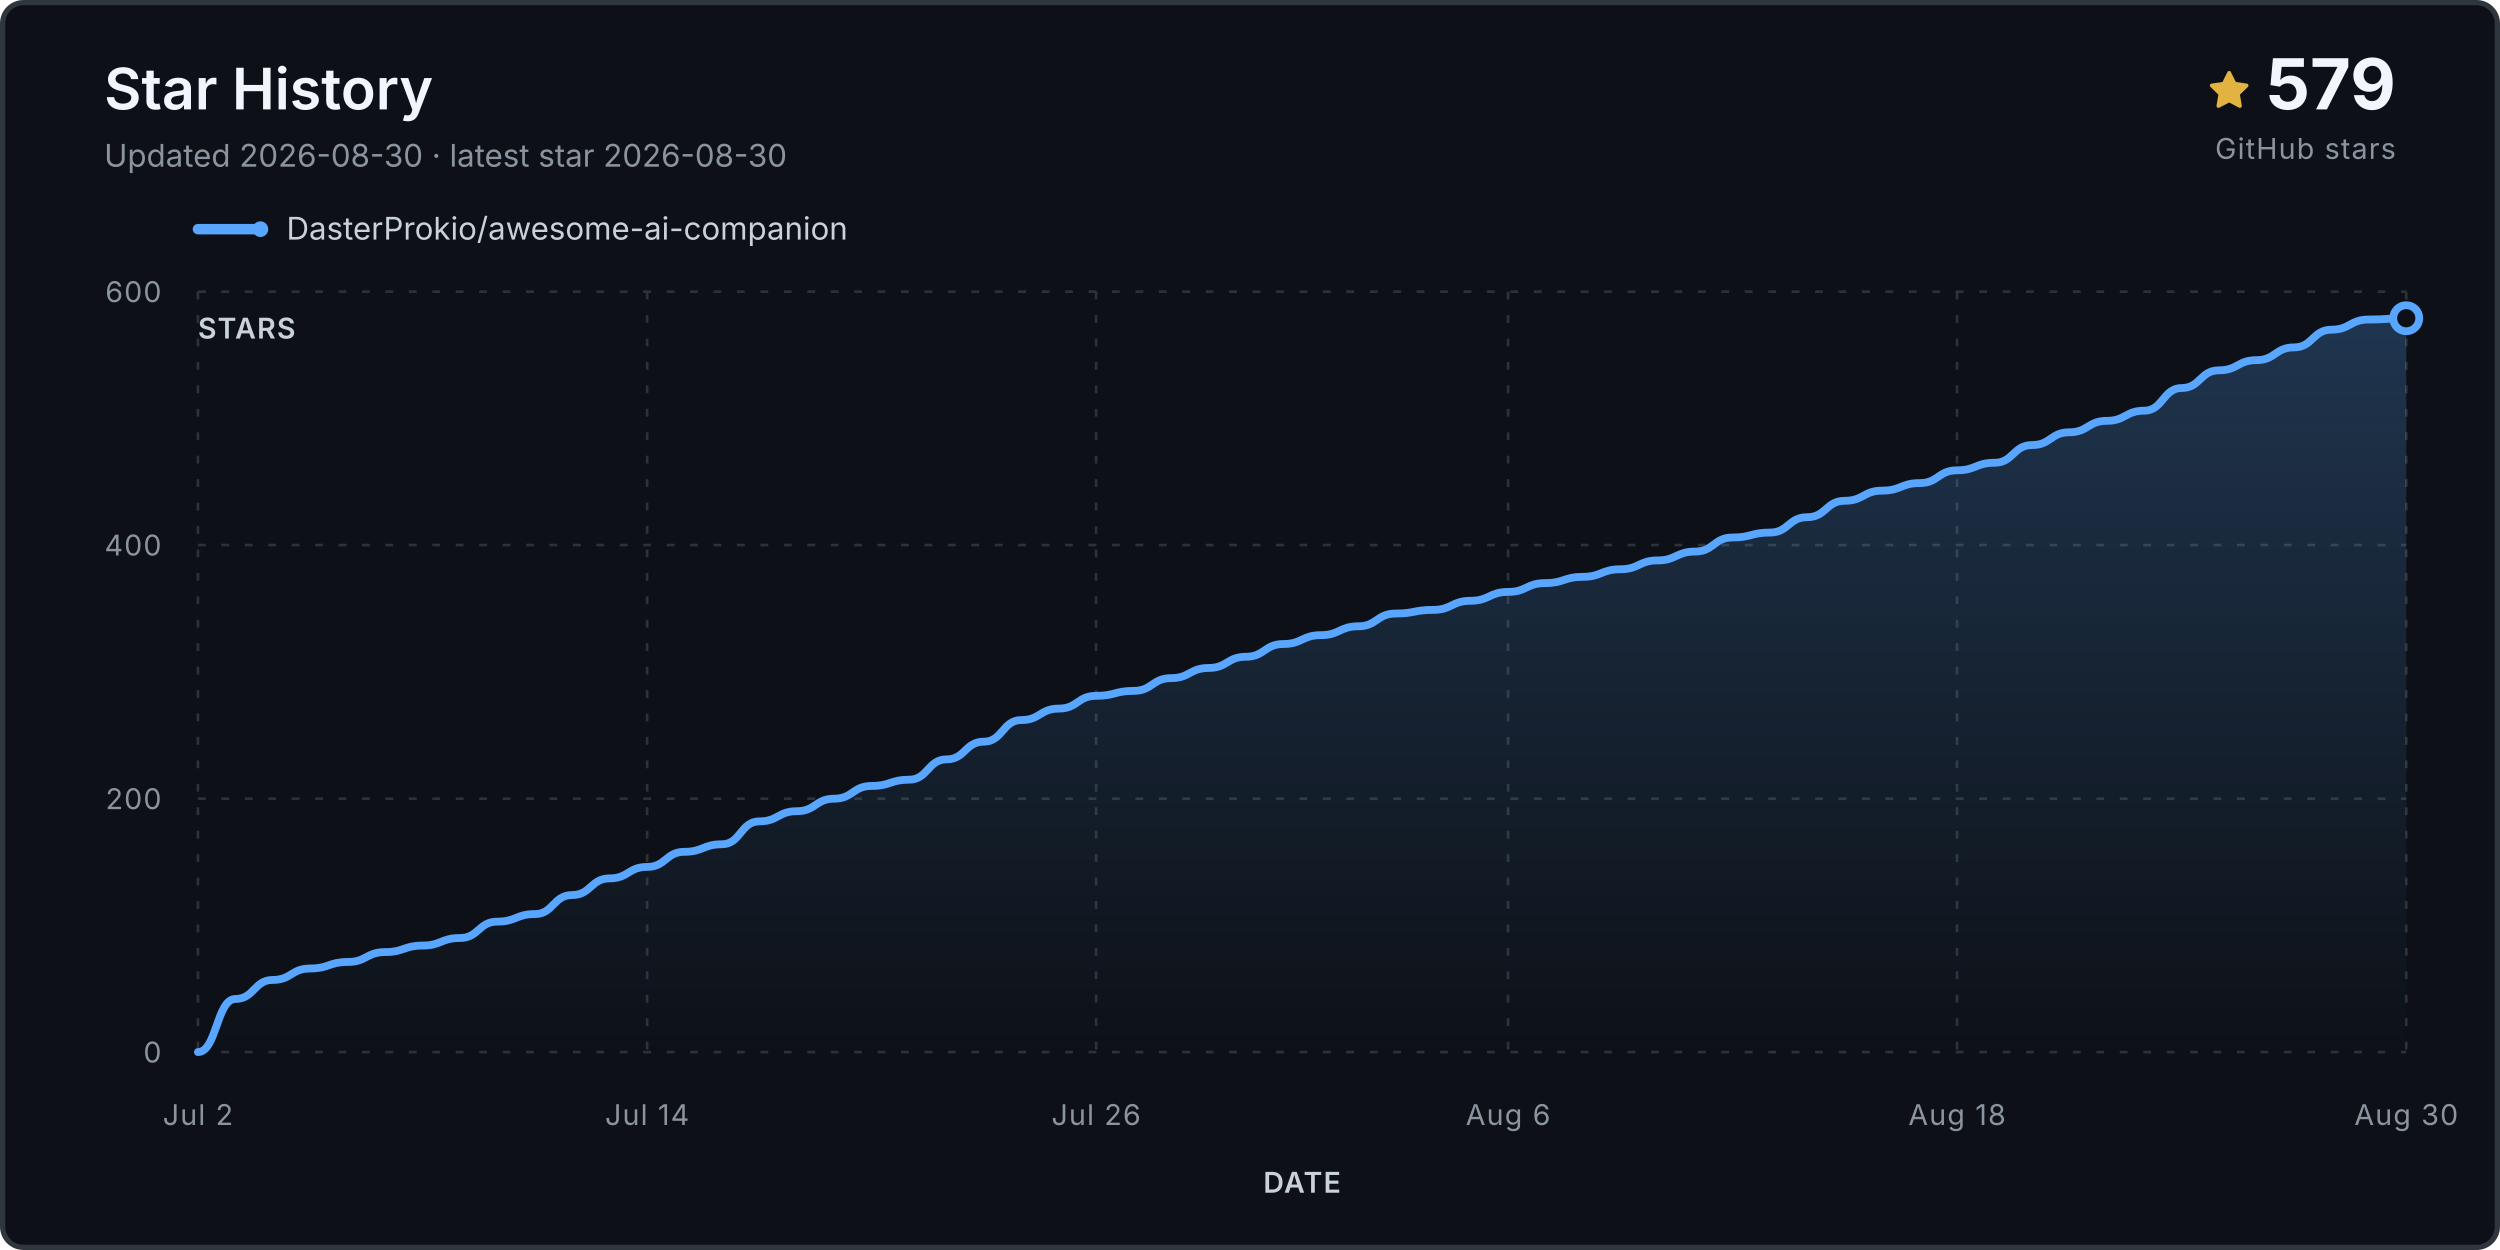
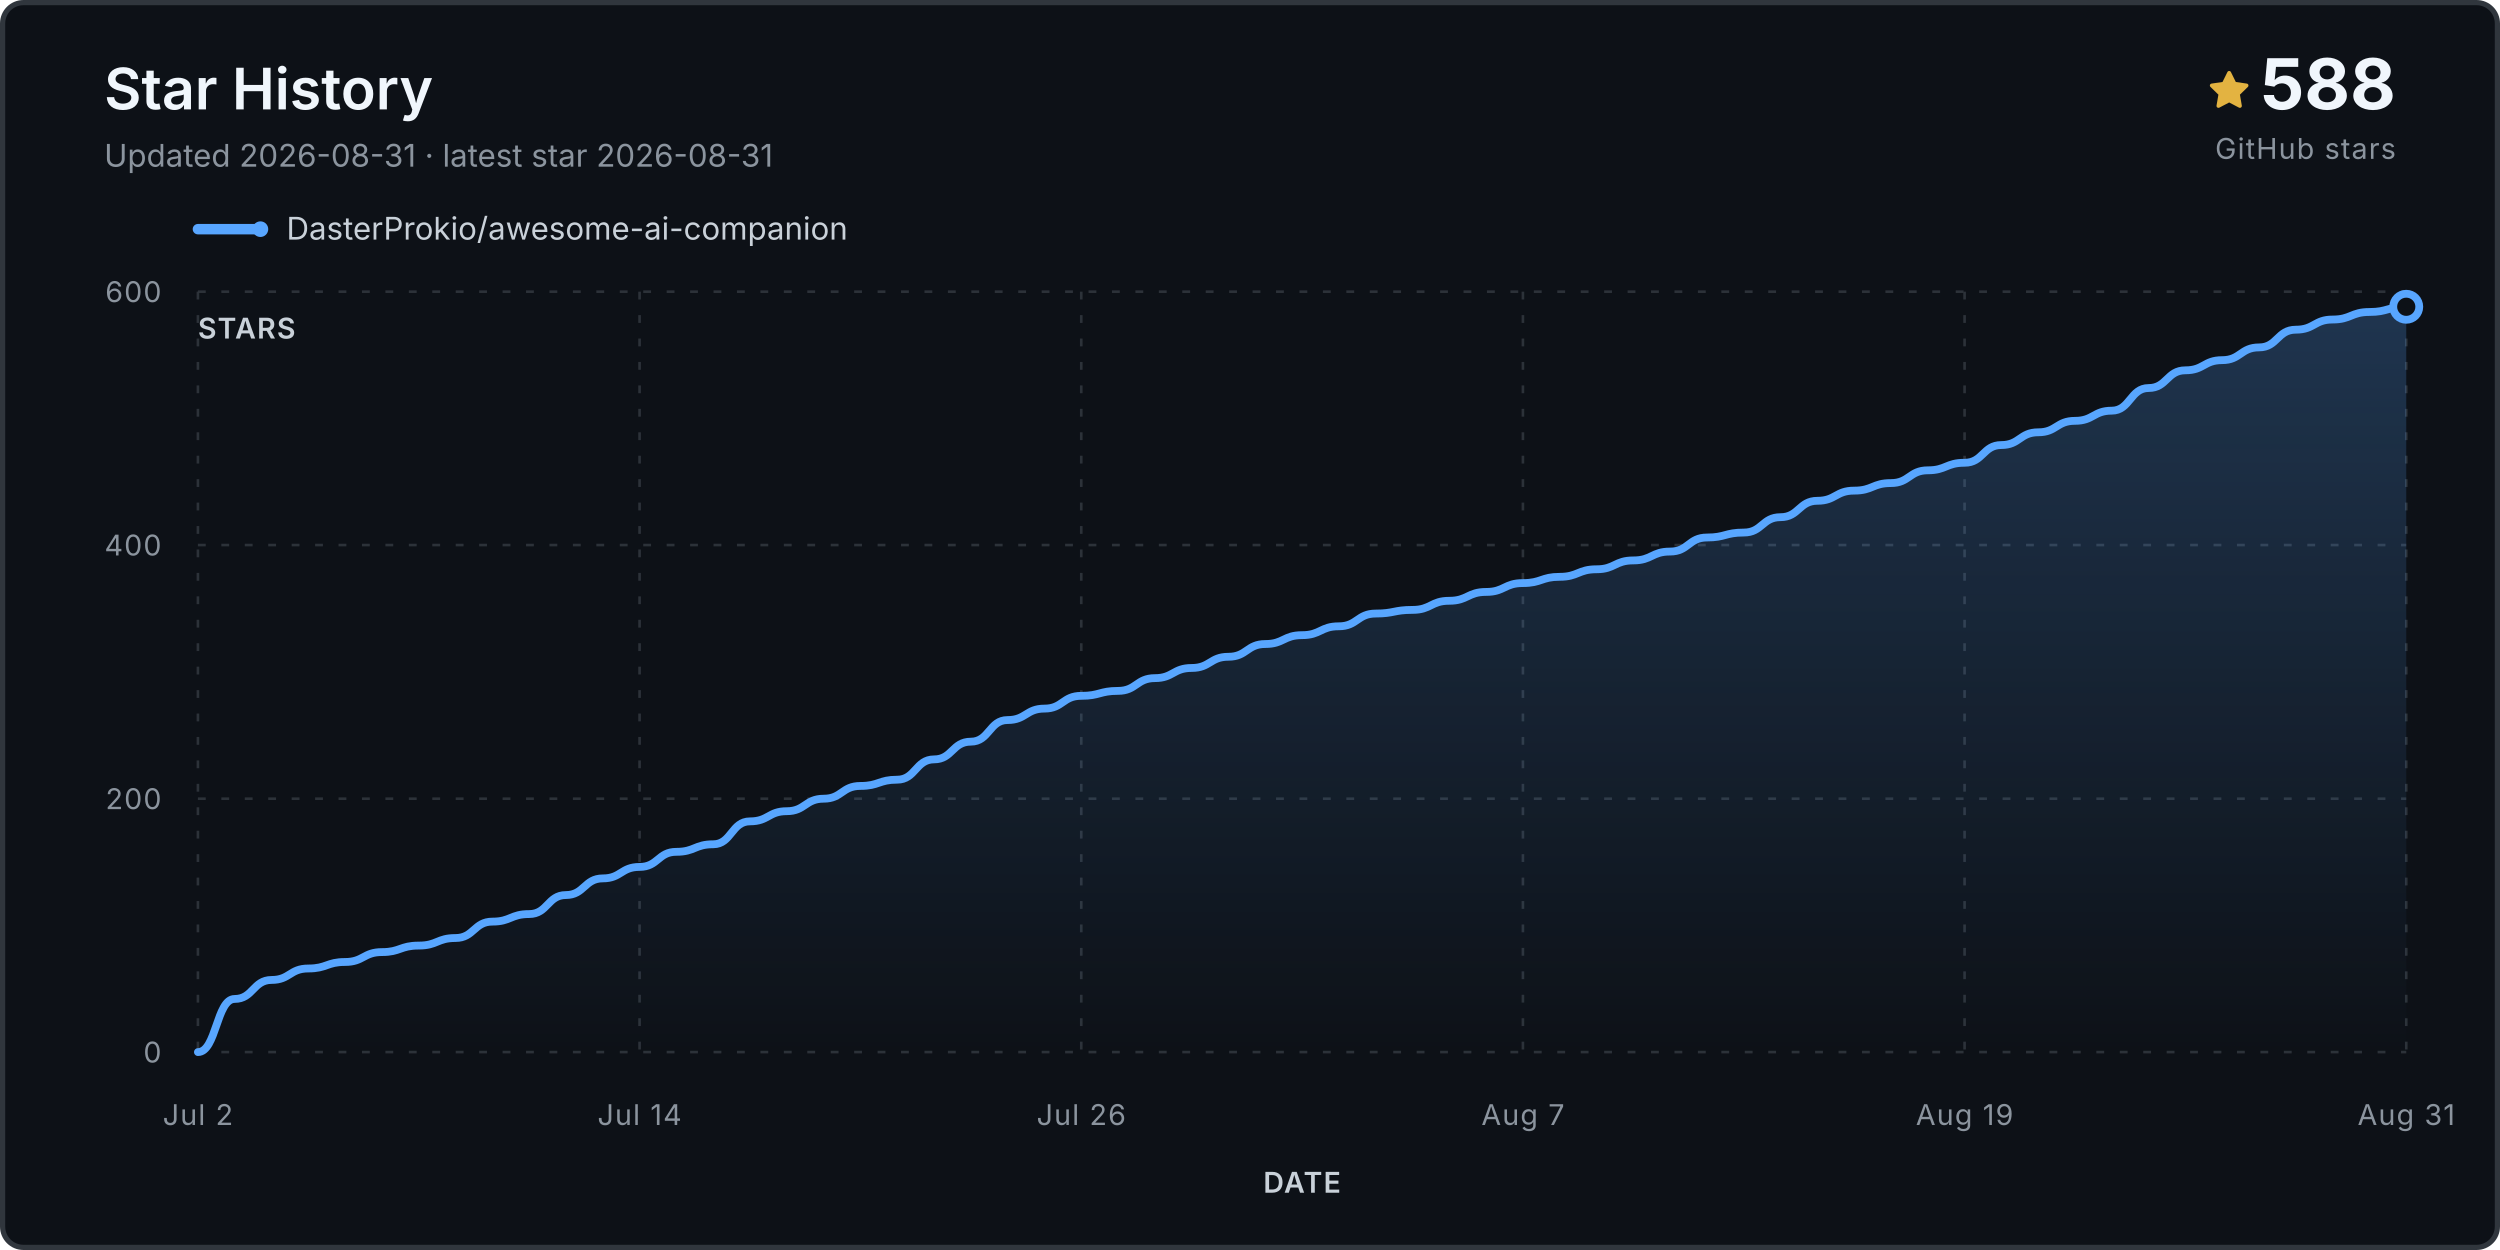
<svg xmlns="http://www.w3.org/2000/svg" viewBox="0 0 960 480" role="img" aria-labelledby="title desc">
  <defs>
    <linearGradient id="fill" x1="0" y1="0" x2="0" y2="1">
      <stop stop-color="#58a6ff" stop-opacity=".24" />
      <stop offset="1" stop-color="#58a6ff" stop-opacity="0" />
    </linearGradient>
  </defs>
  <rect x="1" y="1" width="958" height="478" rx="8" fill="#0d1117" stroke="#30363d" stroke-width="2" />
  <text x="40" y="42" class="title">Star History</text>
-   <text x="40" y="64" class="subtitle">Updated 2026-08-30 · latest star 2026-08-30</text>
+   <text x="40" y="64" class="subtitle">Updated 2026-08-31 · latest star 2026-08-31</text>
  <g transform="translate(848 27)">
    <path d="M8 .25a.75.75 0 0 1 .673.418l1.882 3.815 4.21.612a.75.75 0 0 1 .416 1.279l-3.046 2.97.719 4.193a.75.75 0 0 1-1.088.79L8 12.347l-3.766 1.98a.75.75 0 0 1-1.088-.79l.72-4.194L.818 6.374a.75.75 0 0 1 .416-1.28l4.21-.611L7.327.668A.75.75 0 0 1 8 .25Z" fill="#e3b341" />
  </g>
-   <text x="920" y="42" text-anchor="end" class="count">579</text>
+   <text x="920" y="42" text-anchor="end" class="count">588</text>
  <text x="920" y="61" text-anchor="end" class="count-label">GitHub stars</text>
  <g transform="translate(76 88)">
    <line x1="0" y1="0" x2="24" y2="0" stroke="#58a6ff" stroke-width="4" stroke-linecap="round" />
    <circle cx="24" cy="0" r="3" fill="#58a6ff" />
    <text x="34" y="4" class="legend">DasterProkio/awesome-ai-companion</text>
  </g>
  <g class="grid">
    <line x1="76" y1="404.0" x2="924" y2="404.0" />
    <text x="62" y="408.0" text-anchor="end" class="axis">0</text>
    <line x1="76" y1="306.7" x2="924" y2="306.7" />
    <text x="62" y="310.7" text-anchor="end" class="axis">200</text>
    <line x1="76" y1="209.3" x2="924" y2="209.3" />
    <text x="62" y="213.3" text-anchor="end" class="axis">400</text>
    <line x1="76" y1="112.0" x2="924" y2="112.0" />
    <text x="62" y="116.0" text-anchor="end" class="axis">600</text>
    <line x1="76.0" y1="112" x2="76.0" y2="404" />
    <text x="76.0" y="432" text-anchor="middle" class="axis">Jul 2</text>
-     <line x1="248.5" y1="112" x2="248.5" y2="404" />
-     <text x="248.5" y="432" text-anchor="middle" class="axis">Jul 14</text>
-     <line x1="420.9" y1="112" x2="420.9" y2="404" />
-     <text x="420.9" y="432" text-anchor="middle" class="axis">Jul 26</text>
-     <line x1="579.1" y1="112" x2="579.1" y2="404" />
-     <text x="579.1" y="432" text-anchor="middle" class="axis">Aug 6</text>
-     <line x1="751.5" y1="112" x2="751.5" y2="404" />
-     <text x="751.5" y="432" text-anchor="middle" class="axis">Aug 18</text>
+     <line x1="245.6" y1="112" x2="245.6" y2="404" />
+     <text x="245.6" y="432" text-anchor="middle" class="axis">Jul 14</text>
+     <line x1="415.2" y1="112" x2="415.2" y2="404" />
+     <text x="415.2" y="432" text-anchor="middle" class="axis">Jul 26</text>
+     <line x1="584.8" y1="112" x2="584.8" y2="404" />
+     <text x="584.8" y="432" text-anchor="middle" class="axis">Aug 7</text>
+     <line x1="754.4" y1="112" x2="754.4" y2="404" />
+     <text x="754.4" y="432" text-anchor="middle" class="axis">Aug 19</text>
    <line x1="924.0" y1="112" x2="924.0" y2="404" />
-     <text x="924.0" y="432" text-anchor="middle" class="axis">Aug 30</text>
+     <text x="924.0" y="432" text-anchor="middle" class="axis">Aug 31</text>
  </g>
-   <path d="M 76.0 404.0 L 76.0 404.0 C 83.2 404.0, 83.2 383.6, 90.4 383.6 C 97.6 383.6, 97.6 376.3, 104.7 376.3 C 111.9 376.3, 111.9 371.9, 119.1 371.9 C 126.3 371.9, 126.3 369.4, 133.5 369.4 C 140.7 369.4, 140.7 365.6, 147.9 365.6 C 155.1 365.6, 155.1 363.1, 162.2 363.1 C 169.4 363.1, 169.4 360.2, 176.6 360.2 C 183.8 360.2, 183.8 353.9, 191.0 353.9 C 198.2 353.9, 198.2 351.0, 205.4 351.0 C 212.5 351.0, 212.5 343.7, 219.7 343.7 C 226.9 343.7, 226.9 337.3, 234.1 337.3 C 241.3 337.3, 241.3 332.9, 248.5 332.9 C 255.7 332.9, 255.7 327.1, 262.8 327.1 C 270.0 327.1, 270.0 324.2, 277.2 324.2 C 284.4 324.2, 284.4 315.4, 291.6 315.4 C 298.8 315.4, 298.8 311.5, 306.0 311.5 C 313.2 311.5, 313.2 306.7, 320.3 306.7 C 327.5 306.7, 327.5 301.8, 334.7 301.8 C 341.9 301.8, 341.9 299.4, 349.1 299.4 C 356.3 299.4, 356.3 291.6, 363.5 291.6 C 370.6 291.6, 370.6 284.8, 377.8 284.8 C 385.0 284.8, 385.0 276.5, 392.2 276.5 C 399.4 276.5, 399.4 272.1, 406.6 272.1 C 413.8 272.1, 413.8 267.2, 420.9 267.2 C 428.1 267.2, 428.1 265.3, 435.3 265.3 C 442.5 265.3, 442.5 260.4, 449.7 260.4 C 456.9 260.4, 456.9 256.5, 464.1 256.5 C 471.3 256.5, 471.3 252.2, 478.4 252.2 C 485.6 252.2, 485.6 247.3, 492.8 247.3 C 500.0 247.3, 500.0 243.9, 507.2 243.9 C 514.4 243.9, 514.4 240.5, 521.6 240.5 C 528.7 240.5, 528.7 235.6, 535.9 235.6 C 543.1 235.6, 543.1 234.2, 550.3 234.2 C 557.5 234.2, 557.5 230.7, 564.7 230.7 C 571.9 230.7, 571.9 227.3, 579.1 227.3 C 586.2 227.3, 586.2 223.9, 593.4 223.9 C 600.6 223.9, 600.6 221.5, 607.8 221.5 C 615.0 221.5, 615.0 218.6, 622.2 218.6 C 629.4 218.6, 629.4 215.2, 636.5 215.2 C 643.7 215.2, 643.7 211.8, 650.9 211.8 C 658.1 211.8, 658.1 206.4, 665.3 206.4 C 672.5 206.4, 672.5 204.5, 679.7 204.5 C 686.8 204.5, 686.8 198.6, 694.0 198.6 C 701.2 198.6, 701.2 192.3, 708.4 192.3 C 715.6 192.3, 715.6 188.4, 722.8 188.4 C 730.0 188.4, 730.0 185.5, 737.2 185.5 C 744.3 185.5, 744.3 180.6, 751.5 180.6 C 758.7 180.6, 758.7 177.7, 765.9 177.7 C 773.1 177.7, 773.1 170.9, 780.3 170.9 C 787.5 170.9, 787.5 166.0, 794.6 166.0 C 801.8 166.0, 801.8 161.6, 809.0 161.6 C 816.2 161.6, 816.2 157.7, 823.4 157.7 C 830.6 157.7, 830.6 149.0, 837.8 149.0 C 844.9 149.0, 844.9 142.2, 852.1 142.2 C 859.3 142.2, 859.3 138.3, 866.5 138.3 C 873.7 138.3, 873.7 133.4, 880.9 133.4 C 888.1 133.4, 888.1 126.6, 895.3 126.6 C 902.4 126.6, 902.4 122.7, 909.6 122.7 C 916.8 122.7, 916.8 122.2, 924.0 122.2 L 924.0 404.0 Z" fill="url(#fill)" />
-   <path d="M 76.0 404.0 C 83.2 404.0, 83.2 383.6, 90.4 383.6 C 97.6 383.6, 97.6 376.3, 104.7 376.3 C 111.9 376.3, 111.9 371.9, 119.1 371.9 C 126.3 371.9, 126.3 369.4, 133.5 369.4 C 140.7 369.4, 140.7 365.6, 147.9 365.6 C 155.1 365.6, 155.1 363.1, 162.2 363.1 C 169.4 363.1, 169.4 360.2, 176.6 360.2 C 183.8 360.2, 183.8 353.9, 191.0 353.9 C 198.2 353.9, 198.2 351.0, 205.4 351.0 C 212.5 351.0, 212.5 343.7, 219.7 343.7 C 226.9 343.7, 226.9 337.3, 234.1 337.3 C 241.3 337.3, 241.3 332.9, 248.5 332.9 C 255.7 332.9, 255.7 327.1, 262.8 327.1 C 270.0 327.1, 270.0 324.2, 277.2 324.2 C 284.4 324.2, 284.4 315.4, 291.6 315.4 C 298.8 315.4, 298.8 311.5, 306.0 311.5 C 313.2 311.5, 313.2 306.7, 320.3 306.7 C 327.5 306.7, 327.5 301.8, 334.7 301.8 C 341.9 301.8, 341.9 299.4, 349.1 299.4 C 356.3 299.4, 356.3 291.6, 363.5 291.6 C 370.6 291.6, 370.6 284.8, 377.8 284.8 C 385.0 284.8, 385.0 276.5, 392.2 276.5 C 399.4 276.5, 399.4 272.1, 406.6 272.1 C 413.8 272.1, 413.8 267.2, 420.9 267.2 C 428.1 267.2, 428.1 265.3, 435.3 265.3 C 442.5 265.3, 442.5 260.4, 449.7 260.4 C 456.9 260.4, 456.9 256.5, 464.1 256.5 C 471.3 256.5, 471.3 252.2, 478.4 252.2 C 485.6 252.2, 485.6 247.3, 492.8 247.3 C 500.0 247.3, 500.0 243.9, 507.2 243.9 C 514.4 243.9, 514.4 240.5, 521.6 240.5 C 528.7 240.5, 528.7 235.6, 535.9 235.6 C 543.1 235.6, 543.1 234.2, 550.3 234.2 C 557.5 234.2, 557.5 230.7, 564.7 230.7 C 571.9 230.7, 571.9 227.3, 579.1 227.3 C 586.2 227.3, 586.2 223.9, 593.4 223.9 C 600.6 223.9, 600.6 221.5, 607.8 221.5 C 615.0 221.5, 615.0 218.6, 622.2 218.6 C 629.4 218.6, 629.4 215.2, 636.5 215.2 C 643.7 215.2, 643.7 211.8, 650.9 211.8 C 658.1 211.8, 658.1 206.4, 665.3 206.4 C 672.5 206.4, 672.5 204.5, 679.7 204.5 C 686.8 204.5, 686.8 198.6, 694.0 198.6 C 701.2 198.6, 701.2 192.3, 708.4 192.3 C 715.6 192.3, 715.6 188.4, 722.8 188.4 C 730.0 188.4, 730.0 185.5, 737.2 185.5 C 744.3 185.5, 744.3 180.6, 751.5 180.6 C 758.7 180.6, 758.7 177.7, 765.9 177.7 C 773.1 177.7, 773.1 170.9, 780.3 170.9 C 787.5 170.9, 787.5 166.0, 794.6 166.0 C 801.8 166.0, 801.8 161.6, 809.0 161.6 C 816.2 161.6, 816.2 157.7, 823.4 157.7 C 830.6 157.7, 830.6 149.0, 837.8 149.0 C 844.9 149.0, 844.9 142.2, 852.1 142.2 C 859.3 142.2, 859.3 138.3, 866.5 138.3 C 873.7 138.3, 873.7 133.4, 880.9 133.4 C 888.1 133.4, 888.1 126.6, 895.3 126.6 C 902.4 126.6, 902.4 122.7, 909.6 122.7 C 916.8 122.7, 916.8 122.2, 924.0 122.2" fill="none" stroke="#58a6ff" stroke-width="3" stroke-linecap="round" stroke-linejoin="round" />
-   <circle cx="924.0" cy="122.2" r="5" fill="#0d1117" stroke="#58a6ff" stroke-width="3" />
+   <path d="M 76.0 404.0 L 76.0 404.0 C 83.1 404.0, 83.1 383.6, 90.1 383.6 C 97.2 383.6, 97.2 376.3, 104.3 376.3 C 111.3 376.3, 111.3 371.9, 118.4 371.9 C 125.5 371.9, 125.5 369.4, 132.5 369.4 C 139.6 369.4, 139.6 365.6, 146.7 365.6 C 153.7 365.6, 153.7 363.1, 160.8 363.1 C 167.9 363.1, 167.9 360.2, 174.9 360.2 C 182.0 360.2, 182.0 353.9, 189.1 353.9 C 196.1 353.9, 196.1 351.0, 203.2 351.0 C 210.3 351.0, 210.3 343.7, 217.3 343.7 C 224.4 343.7, 224.4 337.3, 231.5 337.3 C 238.5 337.3, 238.5 332.9, 245.6 332.9 C 252.7 332.9, 252.7 327.1, 259.7 327.1 C 266.8 327.1, 266.8 324.2, 273.9 324.2 C 280.9 324.2, 280.9 315.4, 288.0 315.4 C 295.1 315.4, 295.1 311.5, 302.1 311.5 C 309.2 311.5, 309.2 306.7, 316.3 306.7 C 323.3 306.7, 323.3 301.8, 330.4 301.8 C 337.5 301.8, 337.5 299.4, 344.5 299.4 C 351.6 299.4, 351.6 291.6, 358.7 291.6 C 365.7 291.6, 365.7 284.8, 372.8 284.8 C 379.9 284.8, 379.9 276.5, 386.9 276.5 C 394.0 276.5, 394.0 272.1, 401.1 272.1 C 408.1 272.1, 408.1 267.2, 415.2 267.2 C 422.3 267.2, 422.3 265.3, 429.3 265.3 C 436.4 265.3, 436.4 260.4, 443.5 260.4 C 450.5 260.4, 450.5 256.5, 457.6 256.5 C 464.7 256.5, 464.7 252.2, 471.7 252.2 C 478.8 252.2, 478.8 247.3, 485.9 247.3 C 492.9 247.3, 492.9 243.9, 500.0 243.9 C 507.1 243.9, 507.1 240.5, 514.1 240.5 C 521.2 240.5, 521.2 235.6, 528.3 235.6 C 535.3 235.6, 535.3 234.2, 542.4 234.2 C 549.5 234.2, 549.5 230.7, 556.5 230.7 C 563.6 230.7, 563.6 227.3, 570.7 227.3 C 577.7 227.3, 577.7 223.9, 584.8 223.9 C 591.9 223.9, 591.9 221.5, 598.9 221.5 C 606.0 221.5, 606.0 218.6, 613.1 218.6 C 620.1 218.6, 620.1 215.2, 627.2 215.2 C 634.3 215.2, 634.3 211.8, 641.3 211.8 C 648.4 211.8, 648.4 206.4, 655.5 206.4 C 662.5 206.4, 662.5 204.5, 669.6 204.5 C 676.7 204.5, 676.7 198.6, 683.7 198.6 C 690.8 198.6, 690.8 192.3, 697.9 192.3 C 704.9 192.3, 704.9 188.4, 712.0 188.4 C 719.1 188.4, 719.1 185.5, 726.1 185.5 C 733.2 185.5, 733.2 180.6, 740.3 180.6 C 747.3 180.6, 747.3 177.7, 754.4 177.7 C 761.5 177.7, 761.5 170.9, 768.5 170.9 C 775.6 170.9, 775.6 166.0, 782.7 166.0 C 789.7 166.0, 789.7 161.6, 796.8 161.6 C 803.9 161.6, 803.9 157.7, 810.9 157.7 C 818.0 157.7, 818.0 149.0, 825.1 149.0 C 832.1 149.0, 832.1 142.2, 839.2 142.2 C 846.3 142.2, 846.3 138.3, 853.3 138.3 C 860.4 138.3, 860.4 133.4, 867.5 133.4 C 874.5 133.4, 874.5 126.6, 881.6 126.6 C 888.7 126.6, 888.7 122.7, 895.7 122.7 C 902.8 122.7, 902.8 119.8, 909.9 119.8 C 916.9 119.8, 916.9 117.8, 924.0 117.8 L 924.0 404.0 Z" fill="url(#fill)" />
+   <path d="M 76.0 404.0 C 83.1 404.0, 83.1 383.6, 90.1 383.6 C 97.2 383.6, 97.2 376.3, 104.3 376.3 C 111.3 376.3, 111.3 371.9, 118.4 371.9 C 125.5 371.9, 125.5 369.4, 132.5 369.4 C 139.6 369.4, 139.6 365.6, 146.7 365.6 C 153.7 365.6, 153.7 363.1, 160.8 363.1 C 167.9 363.1, 167.9 360.2, 174.9 360.2 C 182.0 360.2, 182.0 353.9, 189.1 353.9 C 196.1 353.9, 196.1 351.0, 203.2 351.0 C 210.3 351.0, 210.3 343.7, 217.3 343.7 C 224.4 343.7, 224.4 337.3, 231.5 337.3 C 238.5 337.3, 238.5 332.9, 245.6 332.9 C 252.7 332.9, 252.7 327.1, 259.7 327.1 C 266.8 327.1, 266.8 324.2, 273.9 324.2 C 280.9 324.2, 280.9 315.4, 288.0 315.4 C 295.1 315.4, 295.1 311.5, 302.1 311.5 C 309.2 311.5, 309.2 306.7, 316.3 306.7 C 323.3 306.7, 323.3 301.8, 330.4 301.8 C 337.5 301.8, 337.5 299.4, 344.5 299.4 C 351.6 299.4, 351.6 291.6, 358.7 291.6 C 365.7 291.6, 365.7 284.8, 372.8 284.8 C 379.9 284.8, 379.9 276.5, 386.9 276.5 C 394.0 276.5, 394.0 272.1, 401.1 272.1 C 408.1 272.1, 408.1 267.2, 415.2 267.2 C 422.3 267.2, 422.3 265.3, 429.3 265.3 C 436.4 265.3, 436.4 260.4, 443.5 260.4 C 450.5 260.4, 450.5 256.5, 457.6 256.5 C 464.7 256.5, 464.7 252.2, 471.7 252.2 C 478.8 252.2, 478.8 247.3, 485.9 247.3 C 492.9 247.3, 492.9 243.9, 500.0 243.9 C 507.1 243.9, 507.1 240.5, 514.1 240.5 C 521.2 240.5, 521.2 235.6, 528.3 235.6 C 535.3 235.6, 535.3 234.2, 542.4 234.2 C 549.5 234.2, 549.5 230.7, 556.5 230.7 C 563.6 230.7, 563.6 227.3, 570.7 227.3 C 577.7 227.3, 577.7 223.9, 584.8 223.9 C 591.9 223.9, 591.9 221.5, 598.9 221.5 C 606.0 221.5, 606.0 218.6, 613.1 218.6 C 620.1 218.6, 620.1 215.2, 627.2 215.2 C 634.3 215.2, 634.3 211.8, 641.3 211.8 C 648.4 211.8, 648.4 206.4, 655.5 206.4 C 662.5 206.4, 662.5 204.5, 669.6 204.5 C 676.7 204.5, 676.7 198.6, 683.7 198.6 C 690.8 198.6, 690.8 192.3, 697.9 192.3 C 704.9 192.3, 704.9 188.4, 712.0 188.4 C 719.1 188.4, 719.1 185.5, 726.1 185.5 C 733.2 185.5, 733.2 180.6, 740.3 180.6 C 747.3 180.6, 747.3 177.7, 754.4 177.7 C 761.5 177.7, 761.5 170.9, 768.5 170.9 C 775.6 170.9, 775.6 166.0, 782.7 166.0 C 789.7 166.0, 789.7 161.6, 796.8 161.6 C 803.9 161.6, 803.9 157.7, 810.9 157.7 C 818.0 157.7, 818.0 149.0, 825.1 149.0 C 832.1 149.0, 832.1 142.2, 839.2 142.2 C 846.3 142.2, 846.3 138.3, 853.3 138.3 C 860.4 138.3, 860.4 133.4, 867.5 133.4 C 874.5 133.4, 874.5 126.6, 881.6 126.6 C 888.7 126.6, 888.7 122.7, 895.7 122.7 C 902.8 122.7, 902.8 119.8, 909.9 119.8 C 916.9 119.8, 916.9 117.8, 924.0 117.8" fill="none" stroke="#58a6ff" stroke-width="3" stroke-linecap="round" stroke-linejoin="round" />
+   <circle cx="924.0" cy="117.8" r="5" fill="#0d1117" stroke="#58a6ff" stroke-width="3" />
  <text x="76" y="130" class="axis-title">STARS</text>
  <text x="500.0" y="458" text-anchor="middle" class="axis-title">DATE</text>
  <style>.title{font:600 22px -apple-system,BlinkMacSystemFont,'Segoe UI',sans-serif;fill:#f0f6fc}.subtitle,.footer{font:12px -apple-system,BlinkMacSystemFont,'Segoe UI',sans-serif;fill:#8b949e}.legend{font:12px -apple-system,BlinkMacSystemFont,'Segoe UI',sans-serif;fill:#c9d1d9}.count{font:700 27px -apple-system,BlinkMacSystemFont,'Segoe UI',sans-serif;fill:#f0f6fc}.count-label,.axis,.axis-title{font:11px -apple-system,BlinkMacSystemFont,'Segoe UI',sans-serif;fill:#8b949e;letter-spacing:.04em}.axis-title{font-weight:600;fill:#c9d1d9}.grid line{stroke:#30363d;stroke-opacity:.9;stroke-dasharray:3 6}</style>
</svg>
